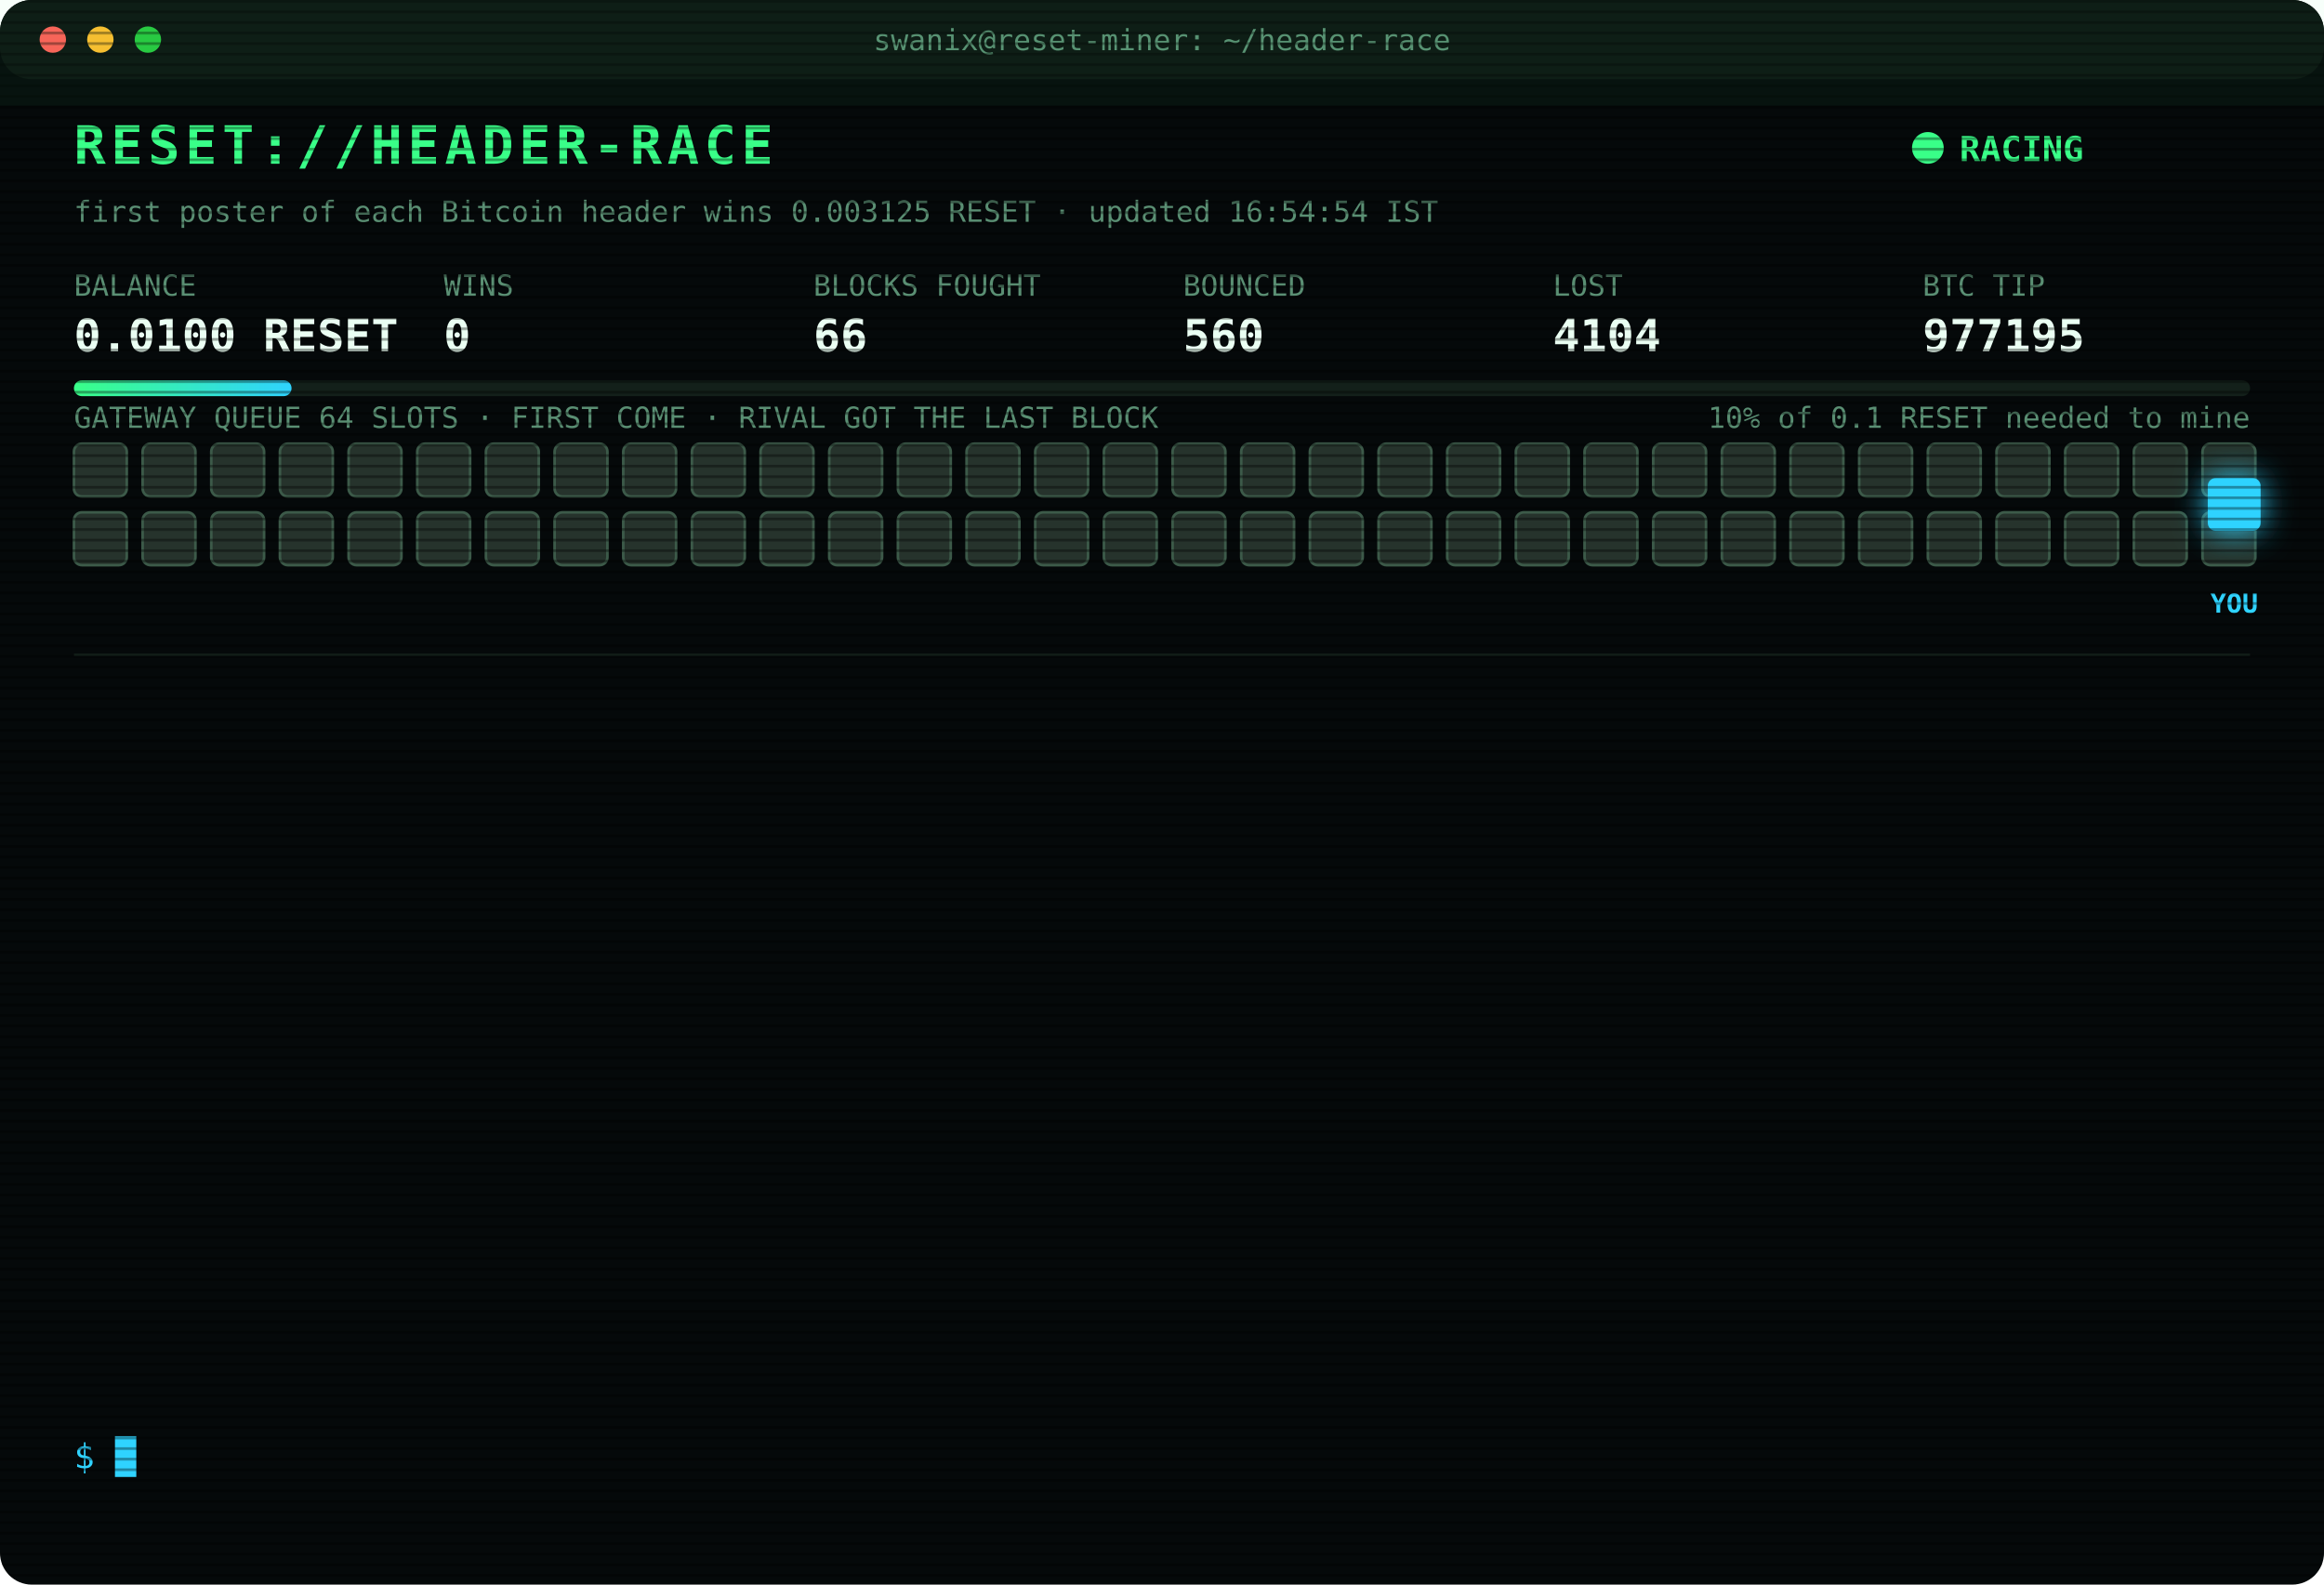
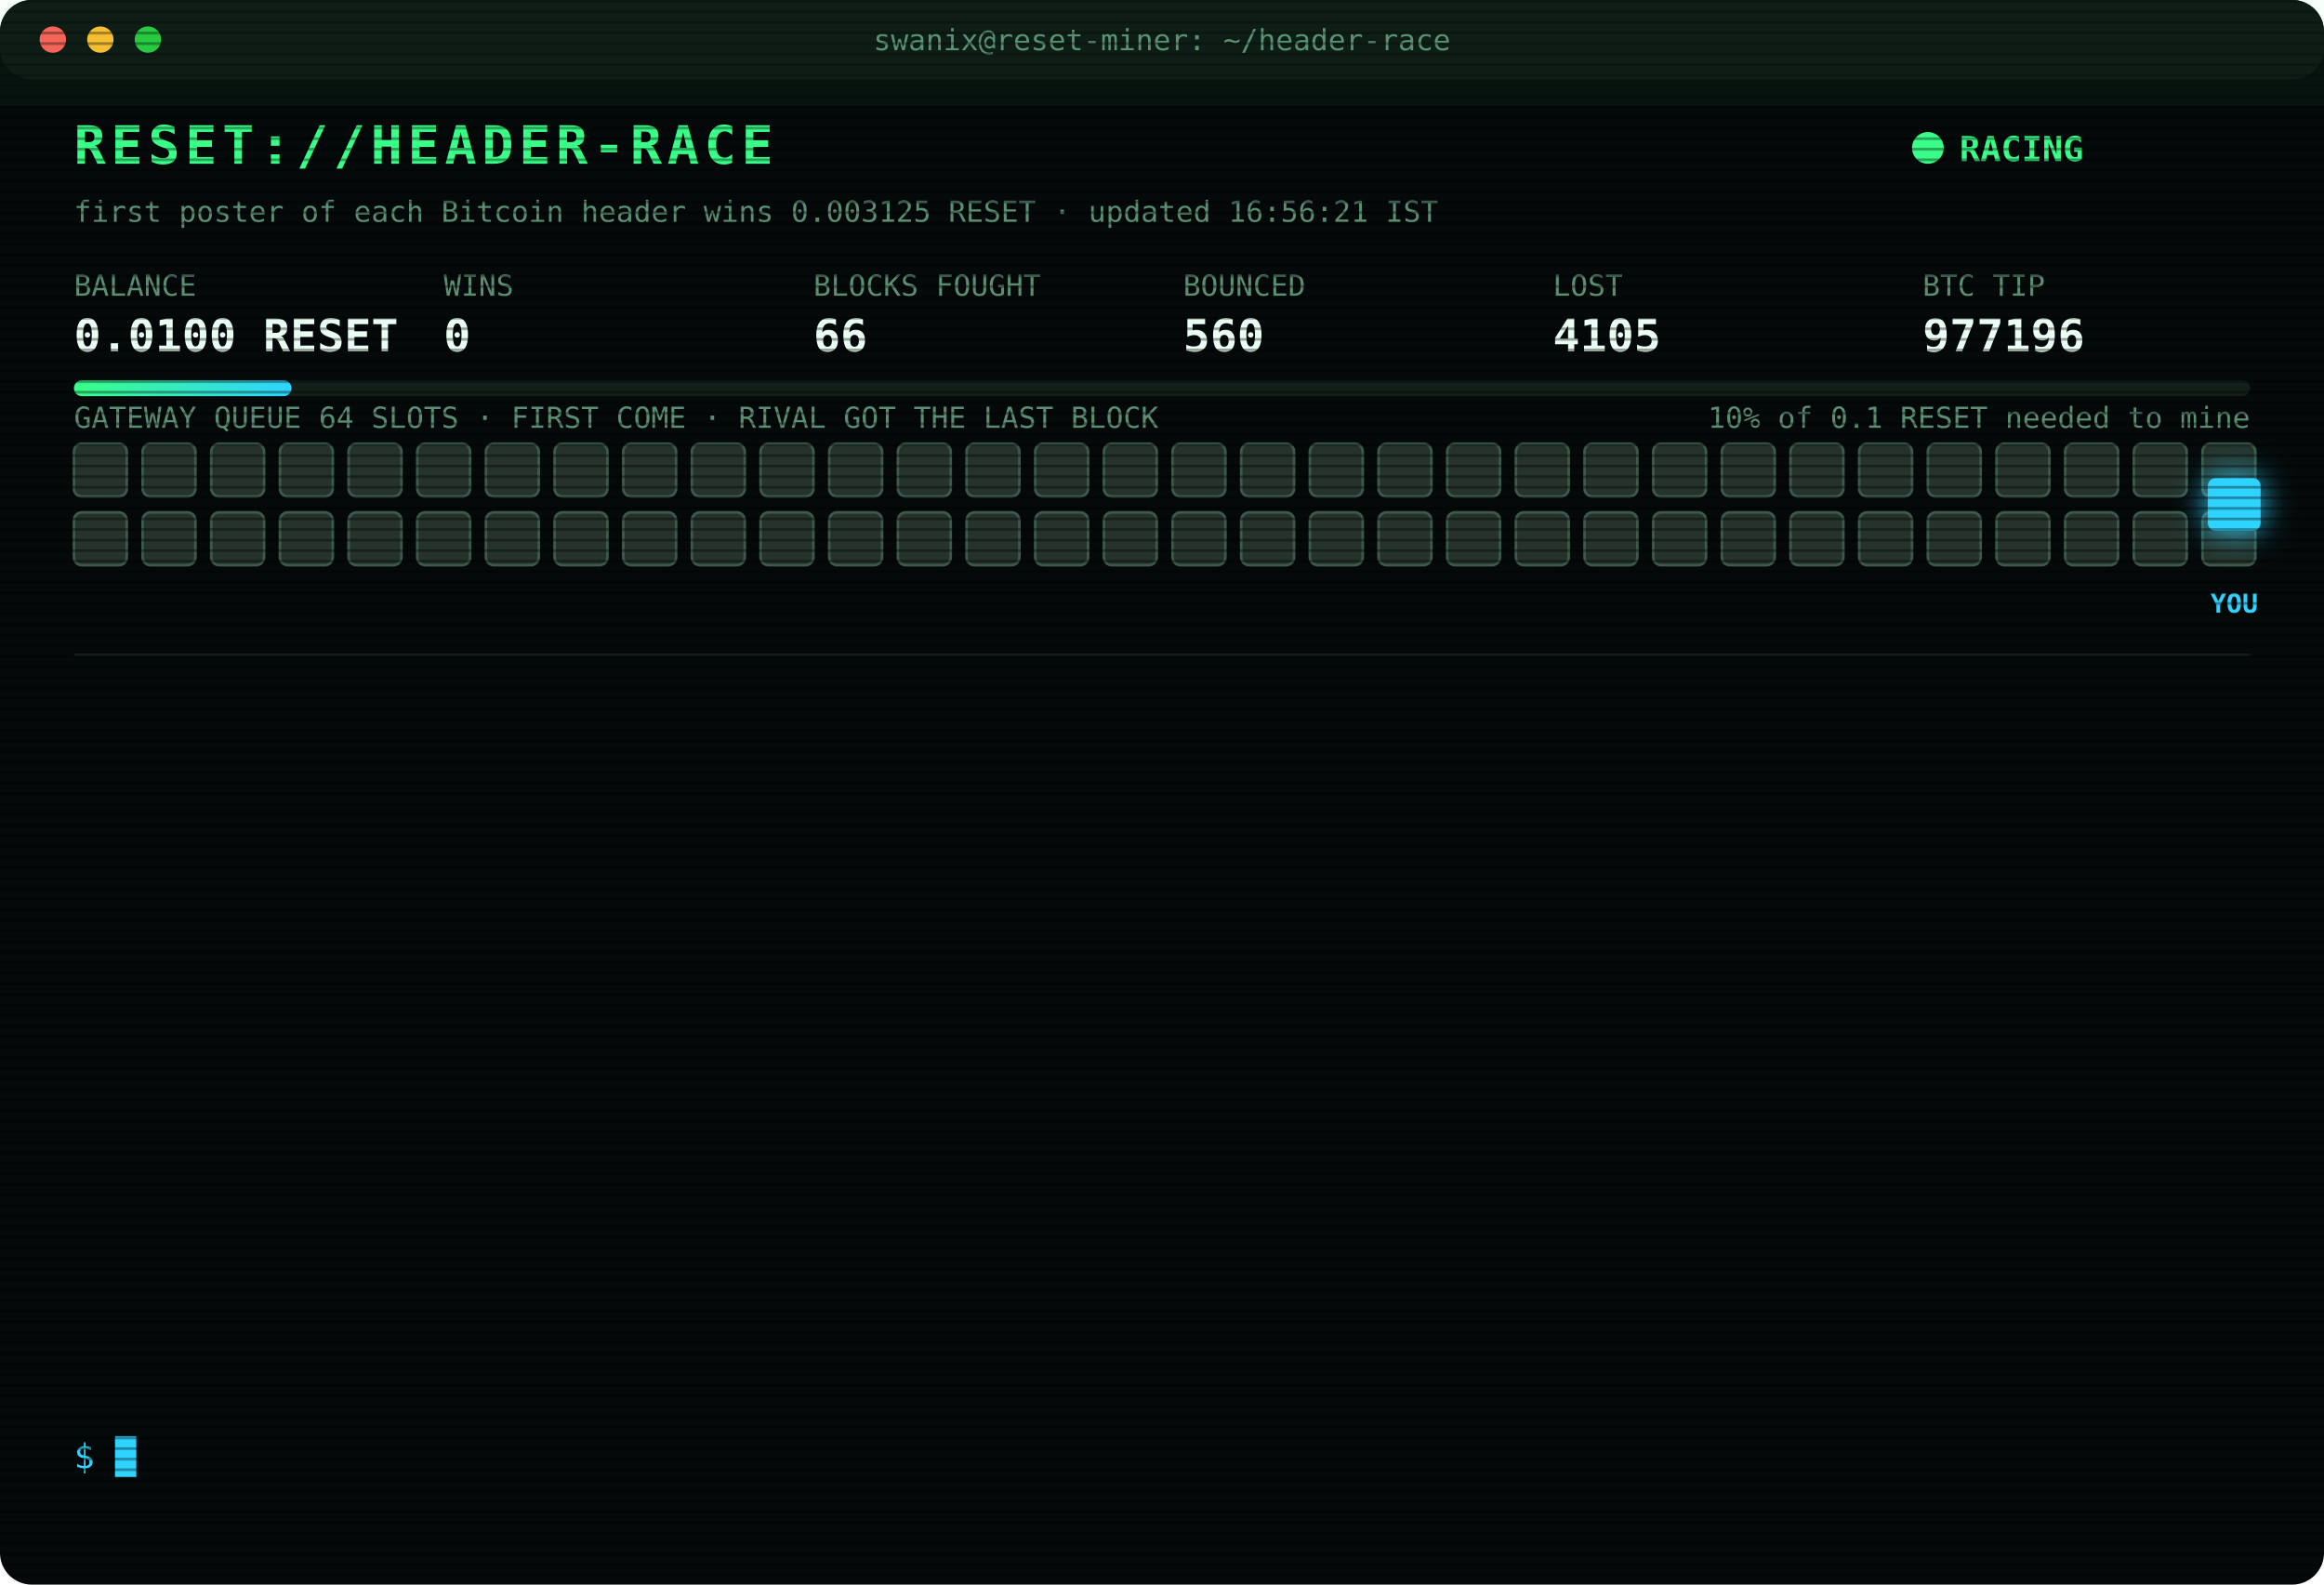
<svg xmlns="http://www.w3.org/2000/svg" width="880" height="600" viewBox="0 0 880 600" font-family="ui-monospace,SFMono-Regular,Menlo,Consolas,monospace">
  <style>
text{font-size:13px;fill:#7CFFB2}
.title{font-size:20px;font-weight:700;fill:#39FF88;letter-spacing:2px;animation:glitch 3s infinite steps(1)}
.sub{fill:#2fd3ff}.k{fill:#5a8f73;font-size:11px}.v{font-size:17px;font-weight:700;fill:#eafff3}
.ts{fill:#3f6b56}.boot{fill:#2fd3ff}.dim{fill:#5a8f73}.bad{fill:#ff4d6d}.warn{fill:#ffd23f}.mag{fill:#ff5cf0}.win{fill:#39FF88;font-weight:700}
.tag{font-size:10px;fill:#2fd3ff;font-weight:700}
.rival{fill:#26332c;stroke:#3c5a49;animation:jam 1.2s infinite alternate}
.idle{fill:#141c18;stroke:#22302a;animation:breathe 4s infinite}
.me{fill:#2fd3ff;filter:drop-shadow(0 0 6px #2fd3ff)}
.hover{animation:nudge 1.1s infinite ease-in-out}.bounce{animation:kick 1.4s infinite}
.ln{opacity:0;animation:in .4s forwards}
.cur{animation:blink 1s infinite steps(1)}
.scan{animation:scan 6s infinite linear}
.led{animation:blink 1.4s infinite}
@keyframes in{from{opacity:0;transform:translateX(-6px)}to{opacity:1;transform:none}}
@keyframes blink{50%{opacity:0}}
@keyframes jam{to{fill:#33463b}}
@keyframes breathe{50%{opacity:.4}}
@keyframes nudge{50%{transform:translateX(-10px)}}
@keyframes kick{0%,100%{transform:none}30%{transform:translateX(-14px)}55%{transform:translateX(10px) translateY(-6px)}}
@keyframes glitch{0%,92%{transform:none}93%{transform:translateX(2px);fill:#ff4d6d}95%{transform:translateX(-2px);fill:#2fd3ff}97%{transform:none}}
@keyframes scan{from{transform:translateY(-40px)}to{transform:translateY(600px)}}
</style>
  <defs>
    <pattern id="sl" width="4" height="4" patternUnits="userSpaceOnUse">
      <rect width="4" height="1" fill="#000" opacity=".35" />
    </pattern>
    <linearGradient id="bar">
      <stop offset="0" stop-color="#39FF88" />
      <stop offset="1" stop-color="#2fd3ff" />
    </linearGradient>
  </defs>
  <rect width="880" height="600" rx="12" fill="#05090a" />
  <rect width="880" height="30" rx="12" fill="#0d1512" />
  <circle cx="20" cy="15" r="5" fill="#ff5f57" />
  <circle cx="38" cy="15" r="5" fill="#febc2e" />
  <circle cx="56" cy="15" r="5" fill="#28c840" />
  <text x="440" y="19" text-anchor="middle" class="k">swanix@reset-miner: ~/header-race</text>
  <text x="28" y="62" class="title">RESET://HEADER-RACE</text>
  <circle class="led" cx="730" cy="56" r="6" fill="#39FF88" />
  <text x="742" y="61" class="win">RACING</text>
-   <text x="28" y="84" class="k">first poster of each Bitcoin header wins 0.003125 RESET · updated 16:54:54 IST</text>
+   <text x="28" y="84" class="k">first poster of each Bitcoin header wins 0.003125 RESET · updated 16:56:21 IST</text>
  <text x="28" y="112" class="k">BALANCE</text>
  <text x="28" y="133" class="v">0.0100 RESET</text>
  <text x="168" y="112" class="k">WINS</text>
  <text x="168" y="133" class="v">0</text>
  <text x="308" y="112" class="k">BLOCKS FOUGHT</text>
  <text x="308" y="133" class="v">66</text>
  <text x="448" y="112" class="k">BOUNCED</text>
  <text x="448" y="133" class="v">560</text>
  <text x="588" y="112" class="k">LOST</text>
-   <text x="588" y="133" class="v">4104</text>
+   <text x="588" y="133" class="v">4105</text>
  <text x="728" y="112" class="k">BTC TIP</text>
-   <text x="728" y="133" class="v">977195</text>
+   <text x="728" y="133" class="v">977196</text>
  <rect x="28" y="144" width="824" height="6" rx="3" fill="#13201a" />
  <rect x="28" y="144" width="82.4" height="6" rx="3" fill="url(#bar)" />
  <text x="852" y="162" text-anchor="end" class="k">10% of 0.1 RESET needed to mine</text>
  <text x="28" y="162" class="k">GATEWAY QUEUE 64 SLOTS · FIRST COME · RIVAL GOT THE LAST BLOCK</text>
  <rect class="rival" x="28" y="168" width="20" height="20" rx="3" style="animation-delay:0.00s" />
  <rect class="rival" x="54" y="168" width="20" height="20" rx="3" style="animation-delay:0.05s" />
  <rect class="rival" x="80" y="168" width="20" height="20" rx="3" style="animation-delay:0.10s" />
  <rect class="rival" x="106" y="168" width="20" height="20" rx="3" style="animation-delay:0.15s" />
  <rect class="rival" x="132" y="168" width="20" height="20" rx="3" style="animation-delay:0.20s" />
  <rect class="rival" x="158" y="168" width="20" height="20" rx="3" style="animation-delay:0.25s" />
  <rect class="rival" x="184" y="168" width="20" height="20" rx="3" style="animation-delay:0.30s" />
  <rect class="rival" x="210" y="168" width="20" height="20" rx="3" style="animation-delay:0.35s" />
  <rect class="rival" x="236" y="168" width="20" height="20" rx="3" style="animation-delay:0.40s" />
  <rect class="rival" x="262" y="168" width="20" height="20" rx="3" style="animation-delay:0.45s" />
  <rect class="rival" x="288" y="168" width="20" height="20" rx="3" style="animation-delay:0.50s" />
  <rect class="rival" x="314" y="168" width="20" height="20" rx="3" style="animation-delay:0.55s" />
  <rect class="rival" x="340" y="168" width="20" height="20" rx="3" style="animation-delay:0.60s" />
  <rect class="rival" x="366" y="168" width="20" height="20" rx="3" style="animation-delay:0.65s" />
  <rect class="rival" x="392" y="168" width="20" height="20" rx="3" style="animation-delay:0.70s" />
  <rect class="rival" x="418" y="168" width="20" height="20" rx="3" style="animation-delay:0.75s" />
  <rect class="rival" x="444" y="168" width="20" height="20" rx="3" style="animation-delay:0.80s" />
  <rect class="rival" x="470" y="168" width="20" height="20" rx="3" style="animation-delay:0.85s" />
  <rect class="rival" x="496" y="168" width="20" height="20" rx="3" style="animation-delay:0.90s" />
  <rect class="rival" x="522" y="168" width="20" height="20" rx="3" style="animation-delay:0.95s" />
  <rect class="rival" x="548" y="168" width="20" height="20" rx="3" style="animation-delay:1.00s" />
  <rect class="rival" x="574" y="168" width="20" height="20" rx="3" style="animation-delay:1.05s" />
  <rect class="rival" x="600" y="168" width="20" height="20" rx="3" style="animation-delay:1.10s" />
  <rect class="rival" x="626" y="168" width="20" height="20" rx="3" style="animation-delay:1.15s" />
  <rect class="rival" x="652" y="168" width="20" height="20" rx="3" style="animation-delay:1.20s" />
  <rect class="rival" x="678" y="168" width="20" height="20" rx="3" style="animation-delay:1.25s" />
  <rect class="rival" x="704" y="168" width="20" height="20" rx="3" style="animation-delay:1.30s" />
  <rect class="rival" x="730" y="168" width="20" height="20" rx="3" style="animation-delay:1.35s" />
  <rect class="rival" x="756" y="168" width="20" height="20" rx="3" style="animation-delay:1.40s" />
  <rect class="rival" x="782" y="168" width="20" height="20" rx="3" style="animation-delay:1.45s" />
  <rect class="rival" x="808" y="168" width="20" height="20" rx="3" style="animation-delay:1.50s" />
  <rect class="rival" x="834" y="168" width="20" height="20" rx="3" style="animation-delay:1.55s" />
  <rect class="rival" x="28" y="194" width="20" height="20" rx="3" style="animation-delay:1.60s" />
  <rect class="rival" x="54" y="194" width="20" height="20" rx="3" style="animation-delay:1.65s" />
  <rect class="rival" x="80" y="194" width="20" height="20" rx="3" style="animation-delay:1.70s" />
  <rect class="rival" x="106" y="194" width="20" height="20" rx="3" style="animation-delay:1.75s" />
  <rect class="rival" x="132" y="194" width="20" height="20" rx="3" style="animation-delay:1.80s" />
  <rect class="rival" x="158" y="194" width="20" height="20" rx="3" style="animation-delay:1.85s" />
  <rect class="rival" x="184" y="194" width="20" height="20" rx="3" style="animation-delay:1.90s" />
  <rect class="rival" x="210" y="194" width="20" height="20" rx="3" style="animation-delay:1.95s" />
  <rect class="rival" x="236" y="194" width="20" height="20" rx="3" style="animation-delay:2.00s" />
  <rect class="rival" x="262" y="194" width="20" height="20" rx="3" style="animation-delay:2.05s" />
  <rect class="rival" x="288" y="194" width="20" height="20" rx="3" style="animation-delay:2.10s" />
  <rect class="rival" x="314" y="194" width="20" height="20" rx="3" style="animation-delay:2.15s" />
  <rect class="rival" x="340" y="194" width="20" height="20" rx="3" style="animation-delay:2.20s" />
  <rect class="rival" x="366" y="194" width="20" height="20" rx="3" style="animation-delay:2.25s" />
  <rect class="rival" x="392" y="194" width="20" height="20" rx="3" style="animation-delay:2.30s" />
  <rect class="rival" x="418" y="194" width="20" height="20" rx="3" style="animation-delay:2.35s" />
  <rect class="rival" x="444" y="194" width="20" height="20" rx="3" style="animation-delay:2.40s" />
  <rect class="rival" x="470" y="194" width="20" height="20" rx="3" style="animation-delay:2.45s" />
  <rect class="rival" x="496" y="194" width="20" height="20" rx="3" style="animation-delay:2.50s" />
  <rect class="rival" x="522" y="194" width="20" height="20" rx="3" style="animation-delay:2.55s" />
  <rect class="rival" x="548" y="194" width="20" height="20" rx="3" style="animation-delay:2.60s" />
  <rect class="rival" x="574" y="194" width="20" height="20" rx="3" style="animation-delay:2.65s" />
  <rect class="rival" x="600" y="194" width="20" height="20" rx="3" style="animation-delay:2.70s" />
  <rect class="rival" x="626" y="194" width="20" height="20" rx="3" style="animation-delay:2.75s" />
  <rect class="rival" x="652" y="194" width="20" height="20" rx="3" style="animation-delay:2.80s" />
  <rect class="rival" x="678" y="194" width="20" height="20" rx="3" style="animation-delay:2.85s" />
  <rect class="rival" x="704" y="194" width="20" height="20" rx="3" style="animation-delay:2.90s" />
  <rect class="rival" x="730" y="194" width="20" height="20" rx="3" style="animation-delay:2.95s" />
  <rect class="rival" x="756" y="194" width="20" height="20" rx="3" style="animation-delay:3.00s" />
  <rect class="rival" x="782" y="194" width="20" height="20" rx="3" style="animation-delay:3.05s" />
  <rect class="rival" x="808" y="194" width="20" height="20" rx="3" style="animation-delay:3.10s" />
  <rect class="rival" x="834" y="194" width="20" height="20" rx="3" style="animation-delay:3.15s" />
  <g class="hover">
    <rect class="me" x="836" y="181" width="20" height="20" rx="3" />
    <text class="tag" x="846" y="232" text-anchor="middle">YOU</text>
  </g>
  <line x1="28" x2="852" y1="248" y2="248" stroke="#13201a" />
  <g class="ln" style="animation-delay:0.40s">
-     <text x="28" y="270" class="ts">15:42:37</text>
-     <text x="104" y="270" class="bad">[LOST] #977183 taken by a rival miner</text>
+     <text x="28" y="270" class="ts">15:55:25</text>
+     <text x="104" y="270" class="bad">[LOST] #977184 taken by a rival miner</text>
  </g>
  <g class="ln" style="animation-delay:0.65s">
-     <text x="28" y="292" class="ts">15:55:25</text>
-     <text x="104" y="292" class="bad">[LOST] #977184 taken by a rival miner</text>
+     <text x="28" y="292" class="ts">16:01:40</text>
+     <text x="104" y="292" class="bad">[LOST] #977185 taken by a rival miner</text>
  </g>
  <g class="ln" style="animation-delay:0.90s">
-     <text x="28" y="314" class="ts">16:01:40</text>
-     <text x="104" y="314" class="bad">[LOST] #977185 taken by a rival miner</text>
+     <text x="28" y="314" class="ts">16:02:13</text>
+     <text x="104" y="314" class="bad">[LOST] #977186 taken by a rival miner</text>
  </g>
  <g class="ln" style="animation-delay:1.15s">
-     <text x="28" y="336" class="ts">16:02:13</text>
-     <text x="104" y="336" class="bad">[LOST] #977186 taken by a rival miner</text>
+     <text x="28" y="336" class="ts">16:10:24</text>
+     <text x="104" y="336" class="bad">[LOST] #977187 taken by a rival miner</text>
  </g>
  <g class="ln" style="animation-delay:1.40s">
-     <text x="28" y="358" class="ts">16:10:24</text>
-     <text x="104" y="358" class="bad">[LOST] #977187 taken by a rival miner</text>
+     <text x="28" y="358" class="ts">16:10:42</text>
+     <text x="104" y="358" class="bad">[LOST] #977188 taken by a rival miner</text>
  </g>
  <g class="ln" style="animation-delay:1.65s">
-     <text x="28" y="380" class="ts">16:10:42</text>
-     <text x="104" y="380" class="bad">[LOST] #977188 taken by a rival miner</text>
+     <text x="28" y="380" class="ts">16:16:02</text>
+     <text x="104" y="380" class="bad">[LOST] #977189 taken by a rival miner</text>
  </g>
  <g class="ln" style="animation-delay:1.90s">
-     <text x="28" y="402" class="ts">16:16:02</text>
-     <text x="104" y="402" class="bad">[LOST] #977189 taken by a rival miner</text>
+     <text x="28" y="402" class="ts">16:16:14</text>
+     <text x="104" y="402" class="bad">[LOST] #977190 taken by a rival miner</text>
  </g>
  <g class="ln" style="animation-delay:2.15s">
-     <text x="28" y="424" class="ts">16:16:14</text>
-     <text x="104" y="424" class="bad">[LOST] #977190 taken by a rival miner</text>
+     <text x="28" y="424" class="ts">16:18:12</text>
+     <text x="104" y="424" class="bad">[LOST] #977191 taken by a rival miner</text>
  </g>
  <g class="ln" style="animation-delay:2.40s">
-     <text x="28" y="446" class="ts">16:18:12</text>
-     <text x="104" y="446" class="bad">[LOST] #977191 taken by a rival miner</text>
+     <text x="28" y="446" class="ts">16:21:44</text>
+     <text x="104" y="446" class="bad">[LOST] #977192 taken by a rival miner</text>
  </g>
  <g class="ln" style="animation-delay:2.65s">
-     <text x="28" y="468" class="ts">16:21:44</text>
-     <text x="104" y="468" class="bad">[LOST] #977192 taken by a rival miner</text>
+     <text x="28" y="468" class="ts">16:23:11</text>
+     <text x="104" y="468" class="bad">[LOST] #977193 taken by a rival miner</text>
  </g>
  <g class="ln" style="animation-delay:2.90s">
-     <text x="28" y="490" class="ts">16:23:11</text>
-     <text x="104" y="490" class="bad">[LOST] #977193 taken by a rival miner</text>
+     <text x="28" y="490" class="ts">16:34:58</text>
+     <text x="104" y="490" class="bad">[LOST] #977194 taken by a rival miner</text>
  </g>
  <g class="ln" style="animation-delay:3.15s">
-     <text x="28" y="512" class="ts">16:34:58</text>
-     <text x="104" y="512" class="bad">[LOST] #977194 taken by a rival miner</text>
+     <text x="28" y="512" class="ts">16:54:54</text>
+     <text x="104" y="512" class="bad">[LOST] #977195 taken by a rival miner</text>
  </g>
  <g class="ln" style="animation-delay:3.40s">
-     <text x="28" y="534" class="ts">16:54:54</text>
-     <text x="104" y="534" class="bad">[LOST] #977195 taken by a rival miner</text>
+     <text x="28" y="534" class="ts">16:56:21</text>
+     <text x="104" y="534" class="bad">[LOST] #977196 taken by a rival miner</text>
  </g>
  <text x="28" y="556" class="sub">$ <tspan class="cur">█</tspan>
  </text>
  <rect width="880" height="600" rx="12" fill="url(#sl)" pointer-events="none" />
  <rect class="scan" width="880" height="40" fill="#39FF88" opacity=".04" />
</svg>
